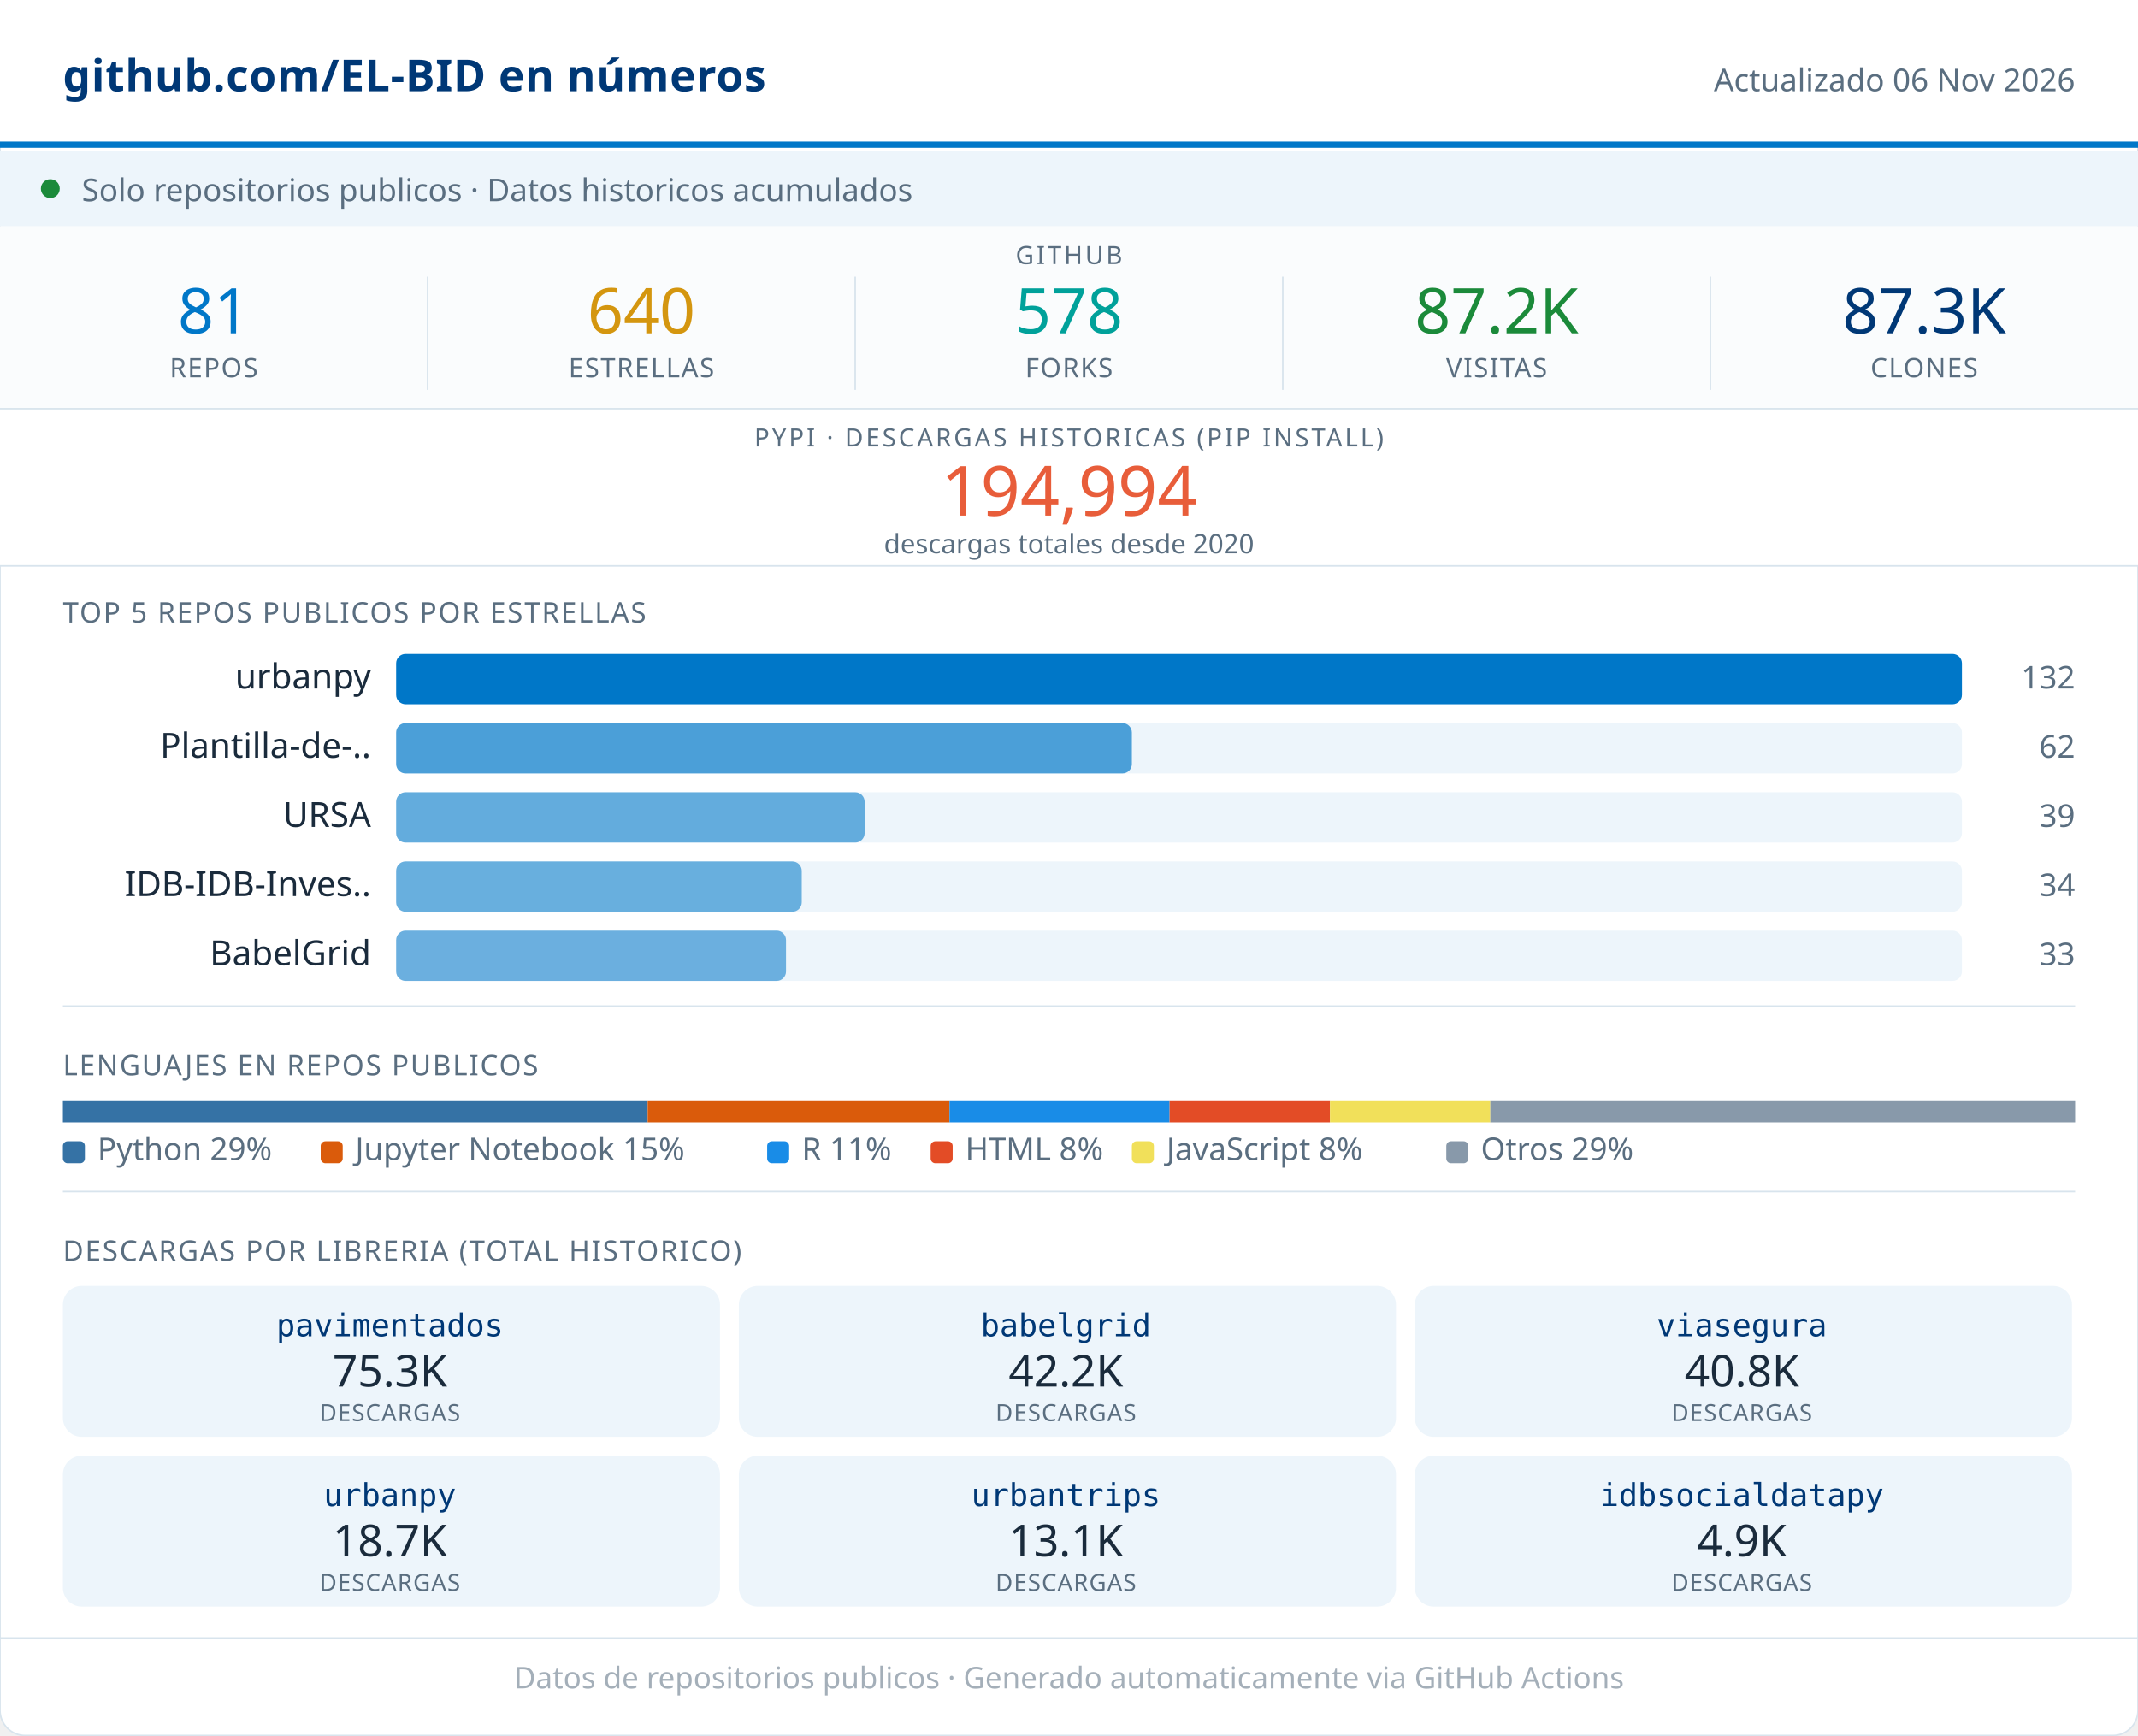
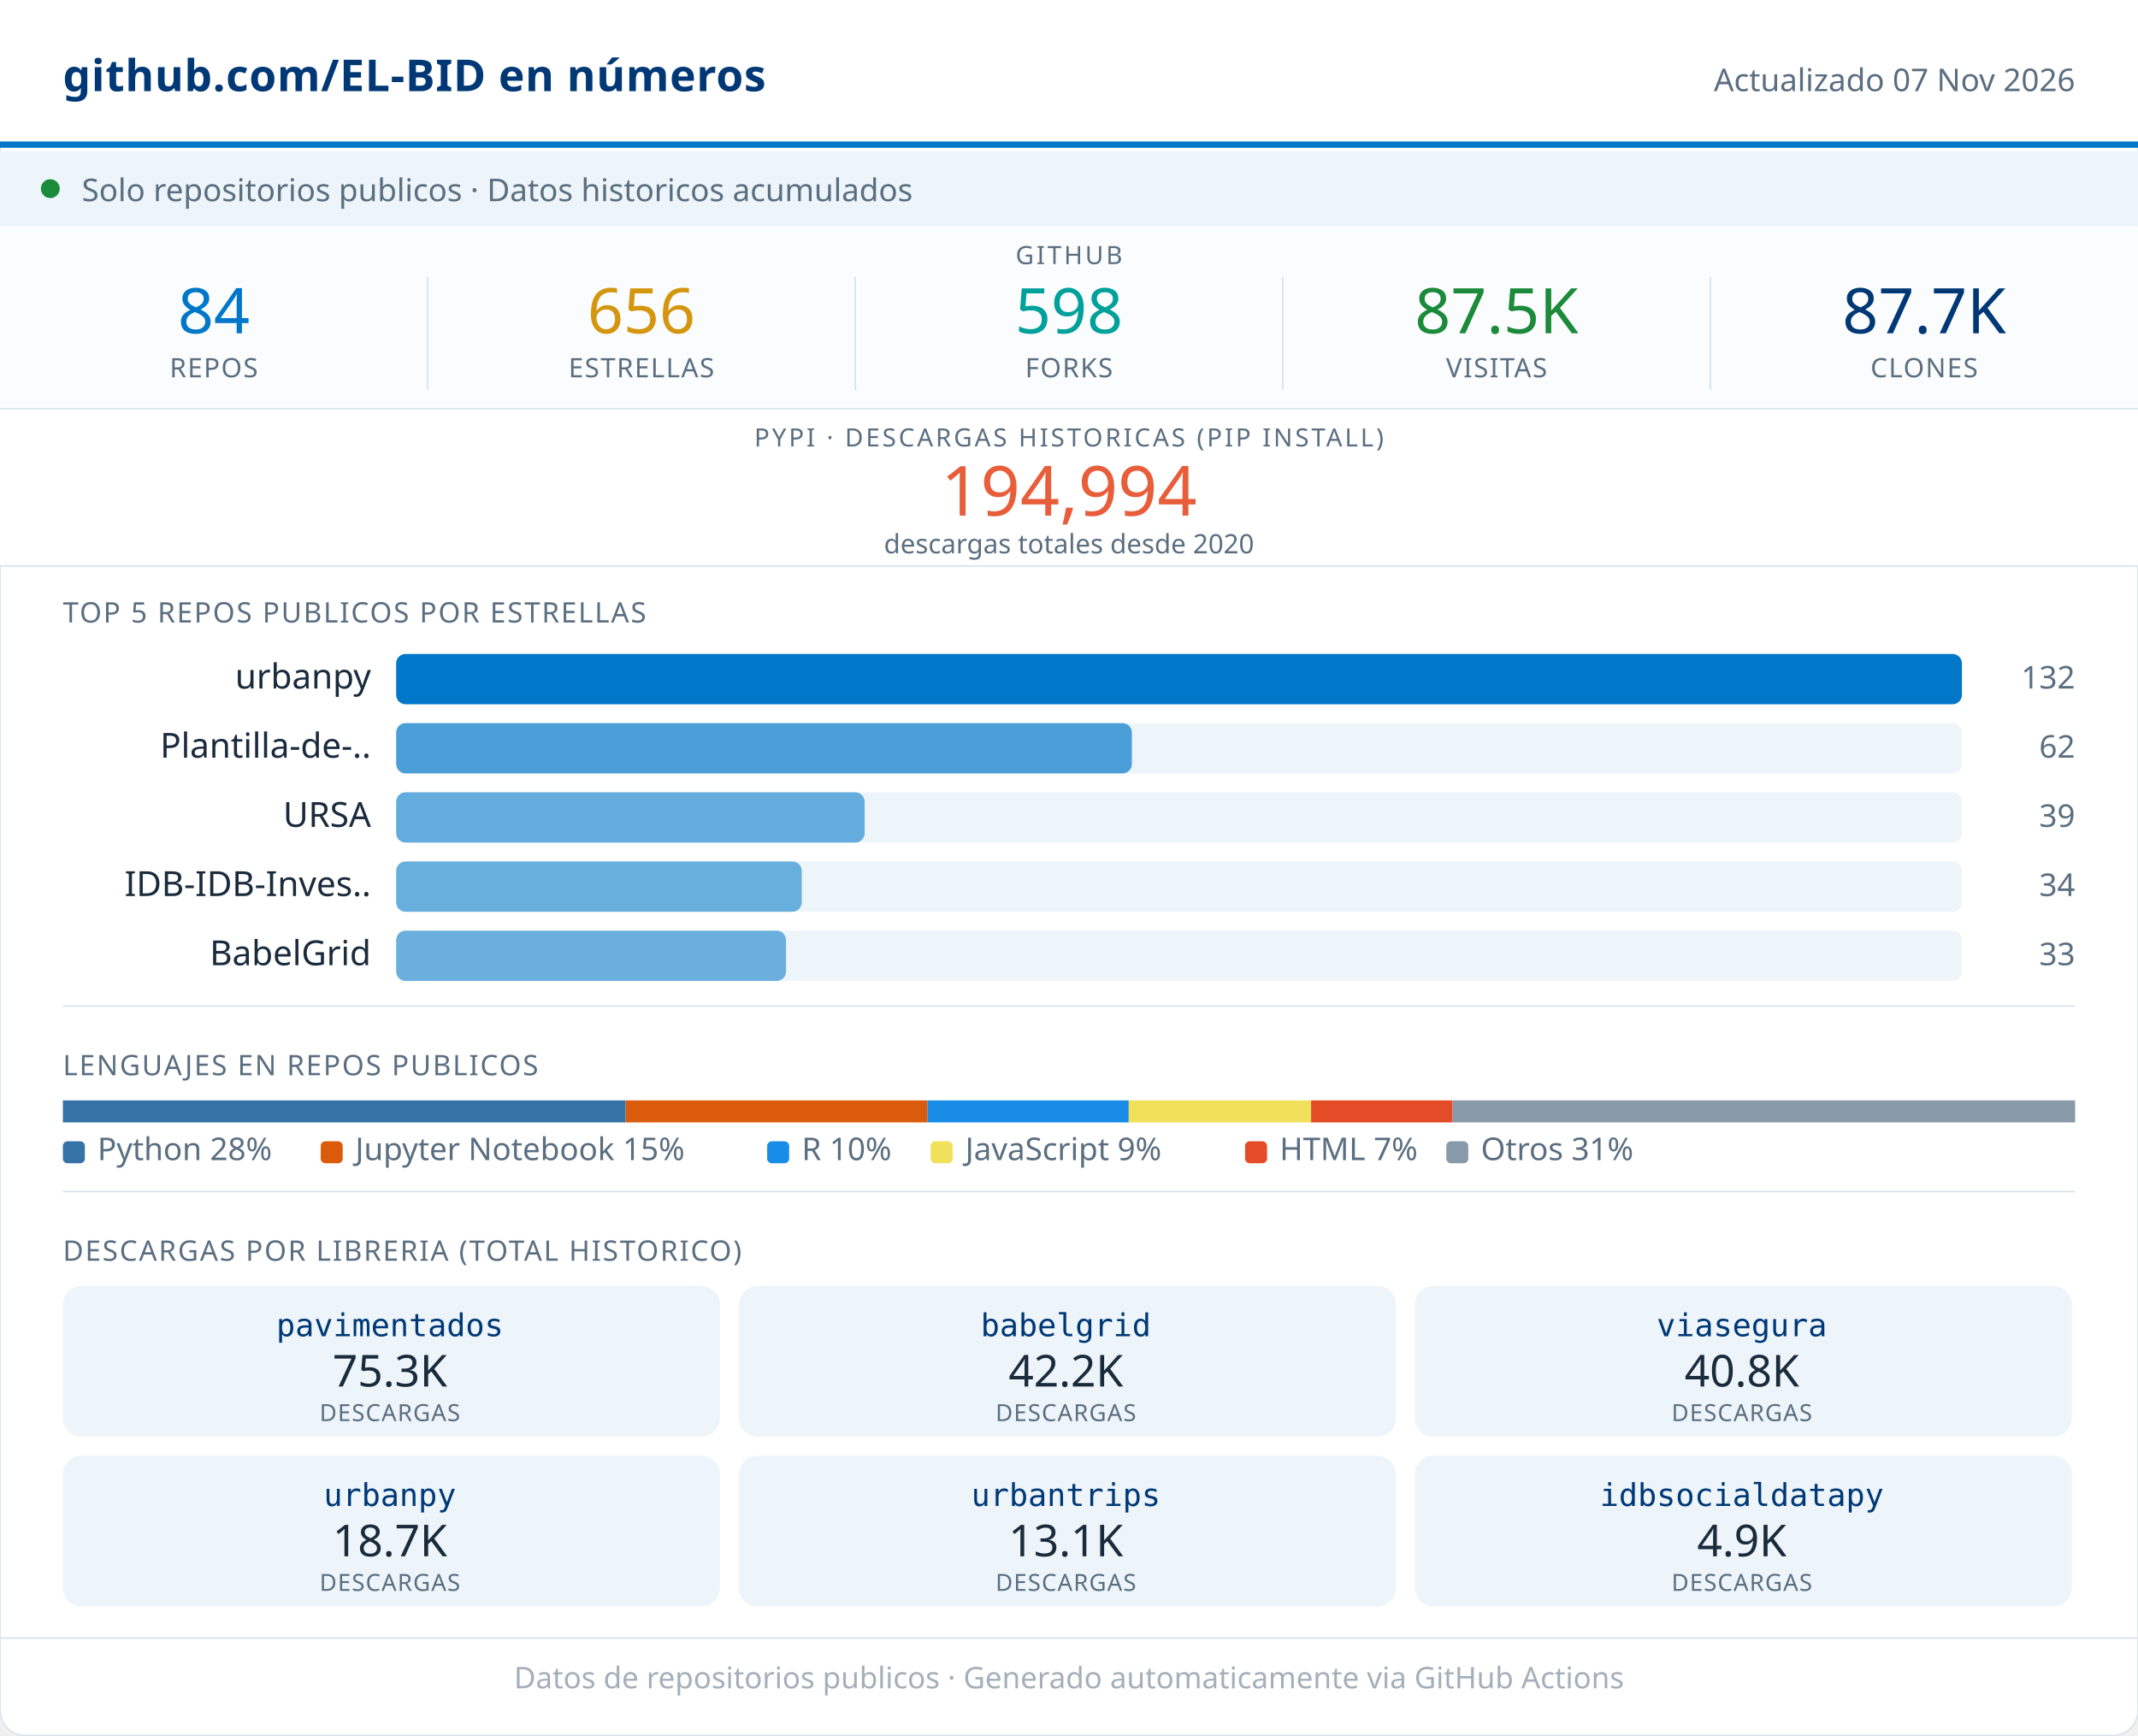
<svg xmlns="http://www.w3.org/2000/svg" width="680" viewBox="0 0 680 552" role="img">
  <rect width="680" height="552" rx="8" fill="#FFFFFF" stroke="#D8E4ED" stroke-width="0.5" />
  <rect x="0" y="0" width="680" height="46" fill="#FFFFFF" />
  <line x1="0" y1="46" x2="680" y2="46" stroke="#0077C8" stroke-width="2" />
  <text x="20" y="29" font-family="system-ui,sans-serif" font-size="14" font-weight="600" fill="#003876" letter-spacing="0.2">github.com/EL-BID en números</text>
-   <text x="660" y="29" font-family="system-ui,sans-serif" font-size="10" fill="#5A6E80" text-anchor="end">Actualizado 06 Nov 2026</text>
+   <text x="660" y="29" font-family="system-ui,sans-serif" font-size="10" fill="#5A6E80" text-anchor="end">Actualizado 07 Nov 2026</text>
  <rect x="0" y="48" width="680" height="24" fill="#EDF5FB" />
  <circle cx="16" cy="60" r="3" fill="#1B8A3A" />
  <text x="26" y="64" font-family="system-ui,sans-serif" font-size="10" fill="#5A6E80">Solo repositorios publicos · Datos historicos acumulados</text>
  <rect x="0" y="72" width="680" height="58" fill="#FAFCFD" />
  <text x="340" y="84" font-family="system-ui,sans-serif" font-size="8" fill="#5A6E80" text-anchor="middle" letter-spacing="0.8" font-weight="500">GITHUB</text>
-   <text x="68" y="106" font-family="system-ui,sans-serif" font-size="20" font-weight="500" fill="#0077C8" text-anchor="middle">81</text>
+   <text x="68" y="106" font-family="system-ui,sans-serif" font-size="20" font-weight="500" fill="#0077C8" text-anchor="middle">84</text>
  <text x="68" y="120" font-family="system-ui,sans-serif" font-size="8.5" fill="#5A6E80" text-anchor="middle" letter-spacing="0.4" font-weight="500">REPOS</text>
  <line x1="136" y1="88" x2="136" y2="124" stroke="#D8E4ED" stroke-width="0.5" />
-   <text x="204" y="106" font-family="system-ui,sans-serif" font-size="20" font-weight="500" fill="#D4960F" text-anchor="middle">640</text>
+   <text x="204" y="106" font-family="system-ui,sans-serif" font-size="20" font-weight="500" fill="#D4960F" text-anchor="middle">656</text>
  <text x="204" y="120" font-family="system-ui,sans-serif" font-size="8.5" fill="#5A6E80" text-anchor="middle" letter-spacing="0.4" font-weight="500">ESTRELLAS</text>
  <line x1="272" y1="88" x2="272" y2="124" stroke="#D8E4ED" stroke-width="0.5" />
-   <text x="340" y="106" font-family="system-ui,sans-serif" font-size="20" font-weight="500" fill="#00A19A" text-anchor="middle">578</text>
+   <text x="340" y="106" font-family="system-ui,sans-serif" font-size="20" font-weight="500" fill="#00A19A" text-anchor="middle">598</text>
  <text x="340" y="120" font-family="system-ui,sans-serif" font-size="8.5" fill="#5A6E80" text-anchor="middle" letter-spacing="0.4" font-weight="500">FORKS</text>
  <line x1="408" y1="88" x2="408" y2="124" stroke="#D8E4ED" stroke-width="0.5" />
-   <text x="476" y="106" font-family="system-ui,sans-serif" font-size="20" font-weight="500" fill="#1B8A3A" text-anchor="middle">87.2K</text>
+   <text x="476" y="106" font-family="system-ui,sans-serif" font-size="20" font-weight="500" fill="#1B8A3A" text-anchor="middle">87.5K</text>
  <text x="476" y="120" font-family="system-ui,sans-serif" font-size="8.5" fill="#5A6E80" text-anchor="middle" letter-spacing="0.4" font-weight="500">VISITAS</text>
  <line x1="544" y1="88" x2="544" y2="124" stroke="#D8E4ED" stroke-width="0.5" />
-   <text x="612" y="106" font-family="system-ui,sans-serif" font-size="20" font-weight="500" fill="#003876" text-anchor="middle">87.3K</text>
+   <text x="612" y="106" font-family="system-ui,sans-serif" font-size="20" font-weight="500" fill="#003876" text-anchor="middle">87.7K</text>
  <text x="612" y="120" font-family="system-ui,sans-serif" font-size="8.5" fill="#5A6E80" text-anchor="middle" letter-spacing="0.4" font-weight="500">CLONES</text>
  <rect x="0" y="130" width="680" height="50" fill="#FFFFFF" />
  <line x1="0" y1="130" x2="680" y2="130" stroke="#D8E4ED" stroke-width="0.5" />
  <text x="340" y="142" font-family="system-ui,sans-serif" font-size="8" fill="#5A6E80" text-anchor="middle" letter-spacing="0.8" font-weight="500">PYPI · DESCARGAS HISTORICAS (PIP INSTALL)</text>
  <text x="340" y="164" font-family="system-ui,sans-serif" font-size="22" font-weight="500" fill="#E85D3A" text-anchor="middle">194,994</text>
  <text x="340" y="176" font-family="system-ui,sans-serif" font-size="8.5" fill="#5A6E80" text-anchor="middle">descargas totales desde 2020</text>
  <line x1="0" y1="180" x2="680" y2="180" stroke="#D8E4ED" stroke-width="0.5" />
  <text x="20" y="198" font-family="system-ui,sans-serif" font-size="9" fill="#5A6E80" letter-spacing="0.5" font-weight="500">TOP 5 REPOS PUBLICOS POR ESTRELLAS</text>
  <text x="118" y="219" font-family="system-ui,sans-serif" font-size="11" fill="#1A2B3C" text-anchor="end">urbanpy</text>
  <rect x="126" y="208" width="498" height="16" rx="3" fill="#EDF5FB" />
  <rect x="126" y="208" width="498" height="16" rx="3" fill="#0077C8" opacity="1.00" />
  <text x="660" y="219" font-family="system-ui,sans-serif" font-size="10" fill="#5A6E80" text-anchor="end" font-weight="500">132</text>
  <text x="118" y="241" font-family="system-ui,sans-serif" font-size="11" fill="#1A2B3C" text-anchor="end">Plantilla-de-..</text>
  <rect x="126" y="230" width="498" height="16" rx="3" fill="#EDF5FB" />
  <rect x="126" y="230" width="234" height="16" rx="3" fill="#0077C8" opacity="0.68" />
  <text x="660" y="241" font-family="system-ui,sans-serif" font-size="10" fill="#5A6E80" text-anchor="end" font-weight="500">62</text>
  <text x="118" y="263" font-family="system-ui,sans-serif" font-size="11" fill="#1A2B3C" text-anchor="end">URSA</text>
  <rect x="126" y="252" width="498" height="16" rx="3" fill="#EDF5FB" />
  <rect x="126" y="252" width="149" height="16" rx="3" fill="#0077C8" opacity="0.58" />
  <text x="660" y="263" font-family="system-ui,sans-serif" font-size="10" fill="#5A6E80" text-anchor="end" font-weight="500">39</text>
  <text x="118" y="285" font-family="system-ui,sans-serif" font-size="11" fill="#1A2B3C" text-anchor="end">IDB-IDB-Inves..</text>
  <rect x="126" y="274" width="498" height="16" rx="3" fill="#EDF5FB" />
  <rect x="126" y="274" width="129" height="16" rx="3" fill="#0077C8" opacity="0.56" />
  <text x="660" y="285" font-family="system-ui,sans-serif" font-size="10" fill="#5A6E80" text-anchor="end" font-weight="500">34</text>
  <text x="118" y="307" font-family="system-ui,sans-serif" font-size="11" fill="#1A2B3C" text-anchor="end">BabelGrid</text>
  <rect x="126" y="296" width="498" height="16" rx="3" fill="#EDF5FB" />
  <rect x="126" y="296" width="124" height="16" rx="3" fill="#0077C8" opacity="0.55" />
  <text x="660" y="307" font-family="system-ui,sans-serif" font-size="10" fill="#5A6E80" text-anchor="end" font-weight="500">33</text>
  <line x1="20" y1="320" x2="660" y2="320" stroke="#D8E4ED" stroke-width="0.5" />
  <text x="20" y="342" font-family="system-ui,sans-serif" font-size="9" fill="#5A6E80" letter-spacing="0.5" font-weight="500">LENGUAJES EN REPOS PUBLICOS</text>
-   <rect x="20" y="350" width="186" height="7" fill="#3572A5" />
-   <rect x="206" y="350" width="96" height="7" fill="#DA5B0B" />
-   <rect x="302" y="350" width="70" height="7" fill="#198CE7" />
-   <rect x="372" y="350" width="51" height="7" fill="#e34c26" />
-   <rect x="423" y="350" width="51" height="7" fill="#f1e05a" />
-   <rect x="474" y="350" width="186" height="7" fill="#8899AA" />
+   <rect x="20" y="350" width="179" height="7" fill="#3572A5" />
+   <rect x="199" y="350" width="96" height="7" fill="#DA5B0B" />
+   <rect x="295" y="350" width="64" height="7" fill="#198CE7" />
+   <rect x="359" y="350" width="58" height="7" fill="#f1e05a" />
+   <rect x="417" y="350" width="45" height="7" fill="#e34c26" />
+   <rect x="462" y="350" width="198" height="7" fill="#8899AA" />
  <rect x="20" y="363" width="7" height="7" rx="1.5" fill="#3572A5" />
-   <text x="31" y="369" font-family="system-ui,sans-serif" font-size="10" fill="#5A6E80">Python 29%</text>
+   <text x="31" y="369" font-family="system-ui,sans-serif" font-size="10" fill="#5A6E80">Python 28%</text>
  <rect x="102" y="363" width="7" height="7" rx="1.5" fill="#DA5B0B" />
  <text x="113" y="369" font-family="system-ui,sans-serif" font-size="10" fill="#5A6E80">Jupyter Notebook 15%</text>
  <rect x="244" y="363" width="7" height="7" rx="1.5" fill="#198CE7" />
-   <text x="255" y="369" font-family="system-ui,sans-serif" font-size="10" fill="#5A6E80">R 11%</text>
-   <rect x="296" y="363" width="7" height="7" rx="1.5" fill="#e34c26" />
-   <text x="307" y="369" font-family="system-ui,sans-serif" font-size="10" fill="#5A6E80">HTML 8%</text>
-   <rect x="360" y="363" width="7" height="7" rx="1.5" fill="#f1e05a" />
-   <text x="371" y="369" font-family="system-ui,sans-serif" font-size="10" fill="#5A6E80">JavaScript 8%</text>
+   <text x="255" y="369" font-family="system-ui,sans-serif" font-size="10" fill="#5A6E80">R 10%</text>
+   <rect x="296" y="363" width="7" height="7" rx="1.5" fill="#f1e05a" />
+   <text x="307" y="369" font-family="system-ui,sans-serif" font-size="10" fill="#5A6E80">JavaScript 9%</text>
+   <rect x="396" y="363" width="7" height="7" rx="1.5" fill="#e34c26" />
+   <text x="407" y="369" font-family="system-ui,sans-serif" font-size="10" fill="#5A6E80">HTML 7%</text>
  <rect x="460" y="363" width="7" height="7" rx="1.5" fill="#8899AA" />
-   <text x="471" y="369" font-family="system-ui,sans-serif" font-size="10" fill="#5A6E80">Otros 29%</text>
+   <text x="471" y="369" font-family="system-ui,sans-serif" font-size="10" fill="#5A6E80">Otros 31%</text>
  <line x1="20" y1="379" x2="660" y2="379" stroke="#D8E4ED" stroke-width="0.5" />
  <text x="20" y="401" font-family="system-ui,sans-serif" font-size="9" fill="#5A6E80" letter-spacing="0.5" font-weight="500">DESCARGAS POR LIBRERIA (TOTAL HISTORICO)</text>
  <rect x="20" y="409" width="209" height="48" rx="6" fill="#EDF5FB" />
  <text x="124" y="425" font-family="monospace" font-size="10" font-weight="500" fill="#003876" text-anchor="middle">pavimentados</text>
  <text x="124" y="441" font-family="system-ui,sans-serif" font-size="14" font-weight="500" fill="#1A2B3C" text-anchor="middle">75.3K</text>
  <text x="124" y="452" font-family="system-ui,sans-serif" font-size="7.5" fill="#5A6E80" text-anchor="middle" letter-spacing="0.3">DESCARGAS</text>
  <rect x="235" y="409" width="209" height="48" rx="6" fill="#EDF5FB" />
  <text x="339" y="425" font-family="monospace" font-size="10" font-weight="500" fill="#003876" text-anchor="middle">babelgrid</text>
  <text x="339" y="441" font-family="system-ui,sans-serif" font-size="14" font-weight="500" fill="#1A2B3C" text-anchor="middle">42.2K</text>
  <text x="339" y="452" font-family="system-ui,sans-serif" font-size="7.5" fill="#5A6E80" text-anchor="middle" letter-spacing="0.3">DESCARGAS</text>
  <rect x="450" y="409" width="209" height="48" rx="6" fill="#EDF5FB" />
  <text x="554" y="425" font-family="monospace" font-size="10" font-weight="500" fill="#003876" text-anchor="middle">viasegura</text>
  <text x="554" y="441" font-family="system-ui,sans-serif" font-size="14" font-weight="500" fill="#1A2B3C" text-anchor="middle">40.8K</text>
  <text x="554" y="452" font-family="system-ui,sans-serif" font-size="7.5" fill="#5A6E80" text-anchor="middle" letter-spacing="0.3">DESCARGAS</text>
  <rect x="20" y="463" width="209" height="48" rx="6" fill="#EDF5FB" />
  <text x="124" y="479" font-family="monospace" font-size="10" font-weight="500" fill="#003876" text-anchor="middle">urbanpy</text>
  <text x="124" y="495" font-family="system-ui,sans-serif" font-size="14" font-weight="500" fill="#1A2B3C" text-anchor="middle">18.7K</text>
  <text x="124" y="506" font-family="system-ui,sans-serif" font-size="7.5" fill="#5A6E80" text-anchor="middle" letter-spacing="0.3">DESCARGAS</text>
  <rect x="235" y="463" width="209" height="48" rx="6" fill="#EDF5FB" />
  <text x="339" y="479" font-family="monospace" font-size="10" font-weight="500" fill="#003876" text-anchor="middle">urbantrips</text>
  <text x="339" y="495" font-family="system-ui,sans-serif" font-size="14" font-weight="500" fill="#1A2B3C" text-anchor="middle">13.1K</text>
  <text x="339" y="506" font-family="system-ui,sans-serif" font-size="7.5" fill="#5A6E80" text-anchor="middle" letter-spacing="0.3">DESCARGAS</text>
  <rect x="450" y="463" width="209" height="48" rx="6" fill="#EDF5FB" />
  <text x="554" y="479" font-family="monospace" font-size="10" font-weight="500" fill="#003876" text-anchor="middle">idbsocialdatapy</text>
  <text x="554" y="495" font-family="system-ui,sans-serif" font-size="14" font-weight="500" fill="#1A2B3C" text-anchor="middle">4.9K</text>
  <text x="554" y="506" font-family="system-ui,sans-serif" font-size="7.5" fill="#5A6E80" text-anchor="middle" letter-spacing="0.3">DESCARGAS</text>
  <line x1="0" y1="521" x2="680" y2="521" stroke="#D8E4ED" stroke-width="0.5" />
  <text x="340" y="537" font-family="system-ui,sans-serif" font-size="9.5" fill="#5A6E80" text-anchor="middle" opacity="0.55">Datos de repositorios publicos · Generado automaticamente via GitHub Actions</text>
</svg>
